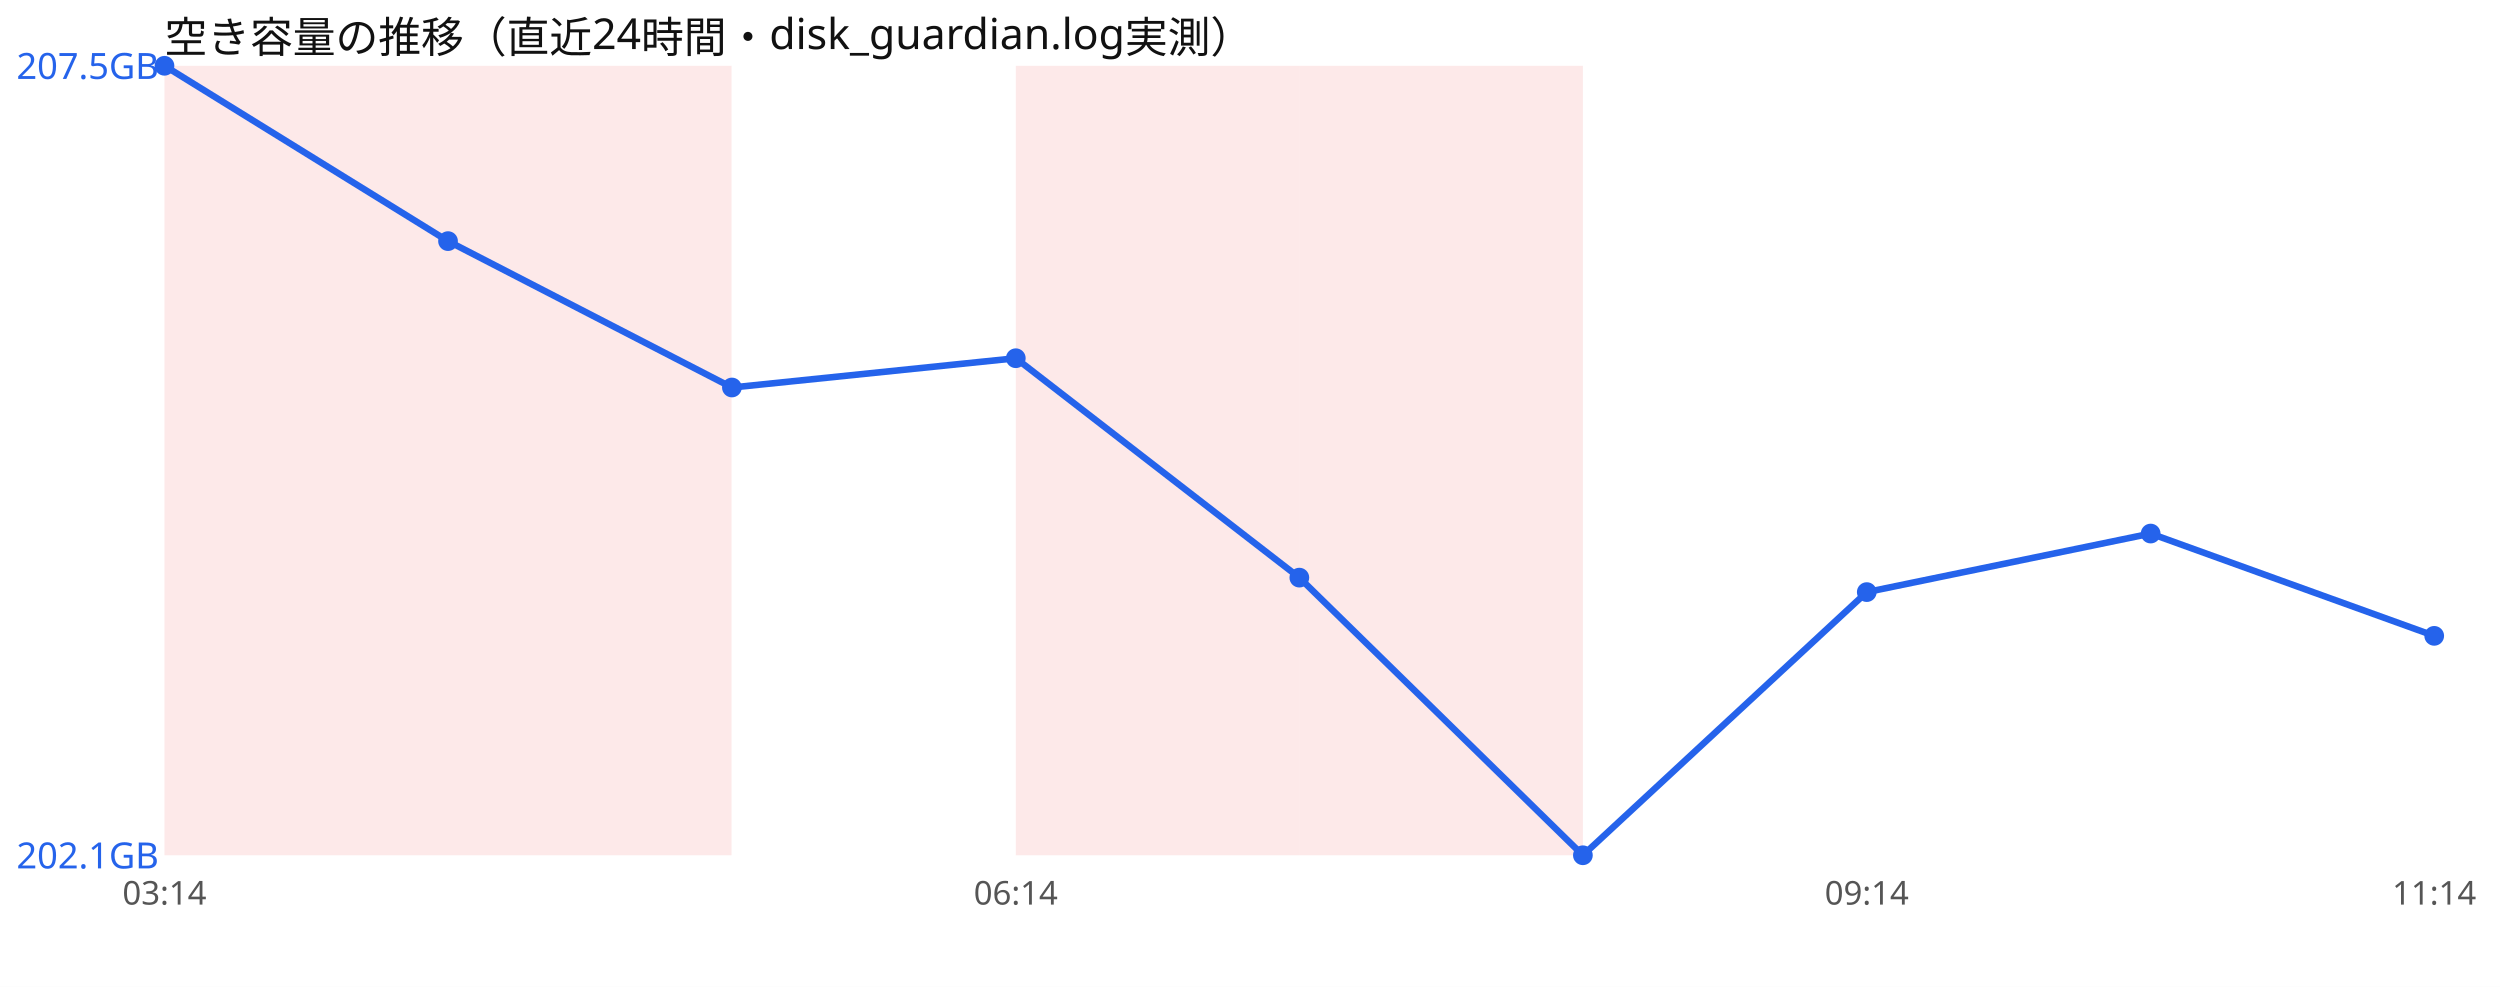
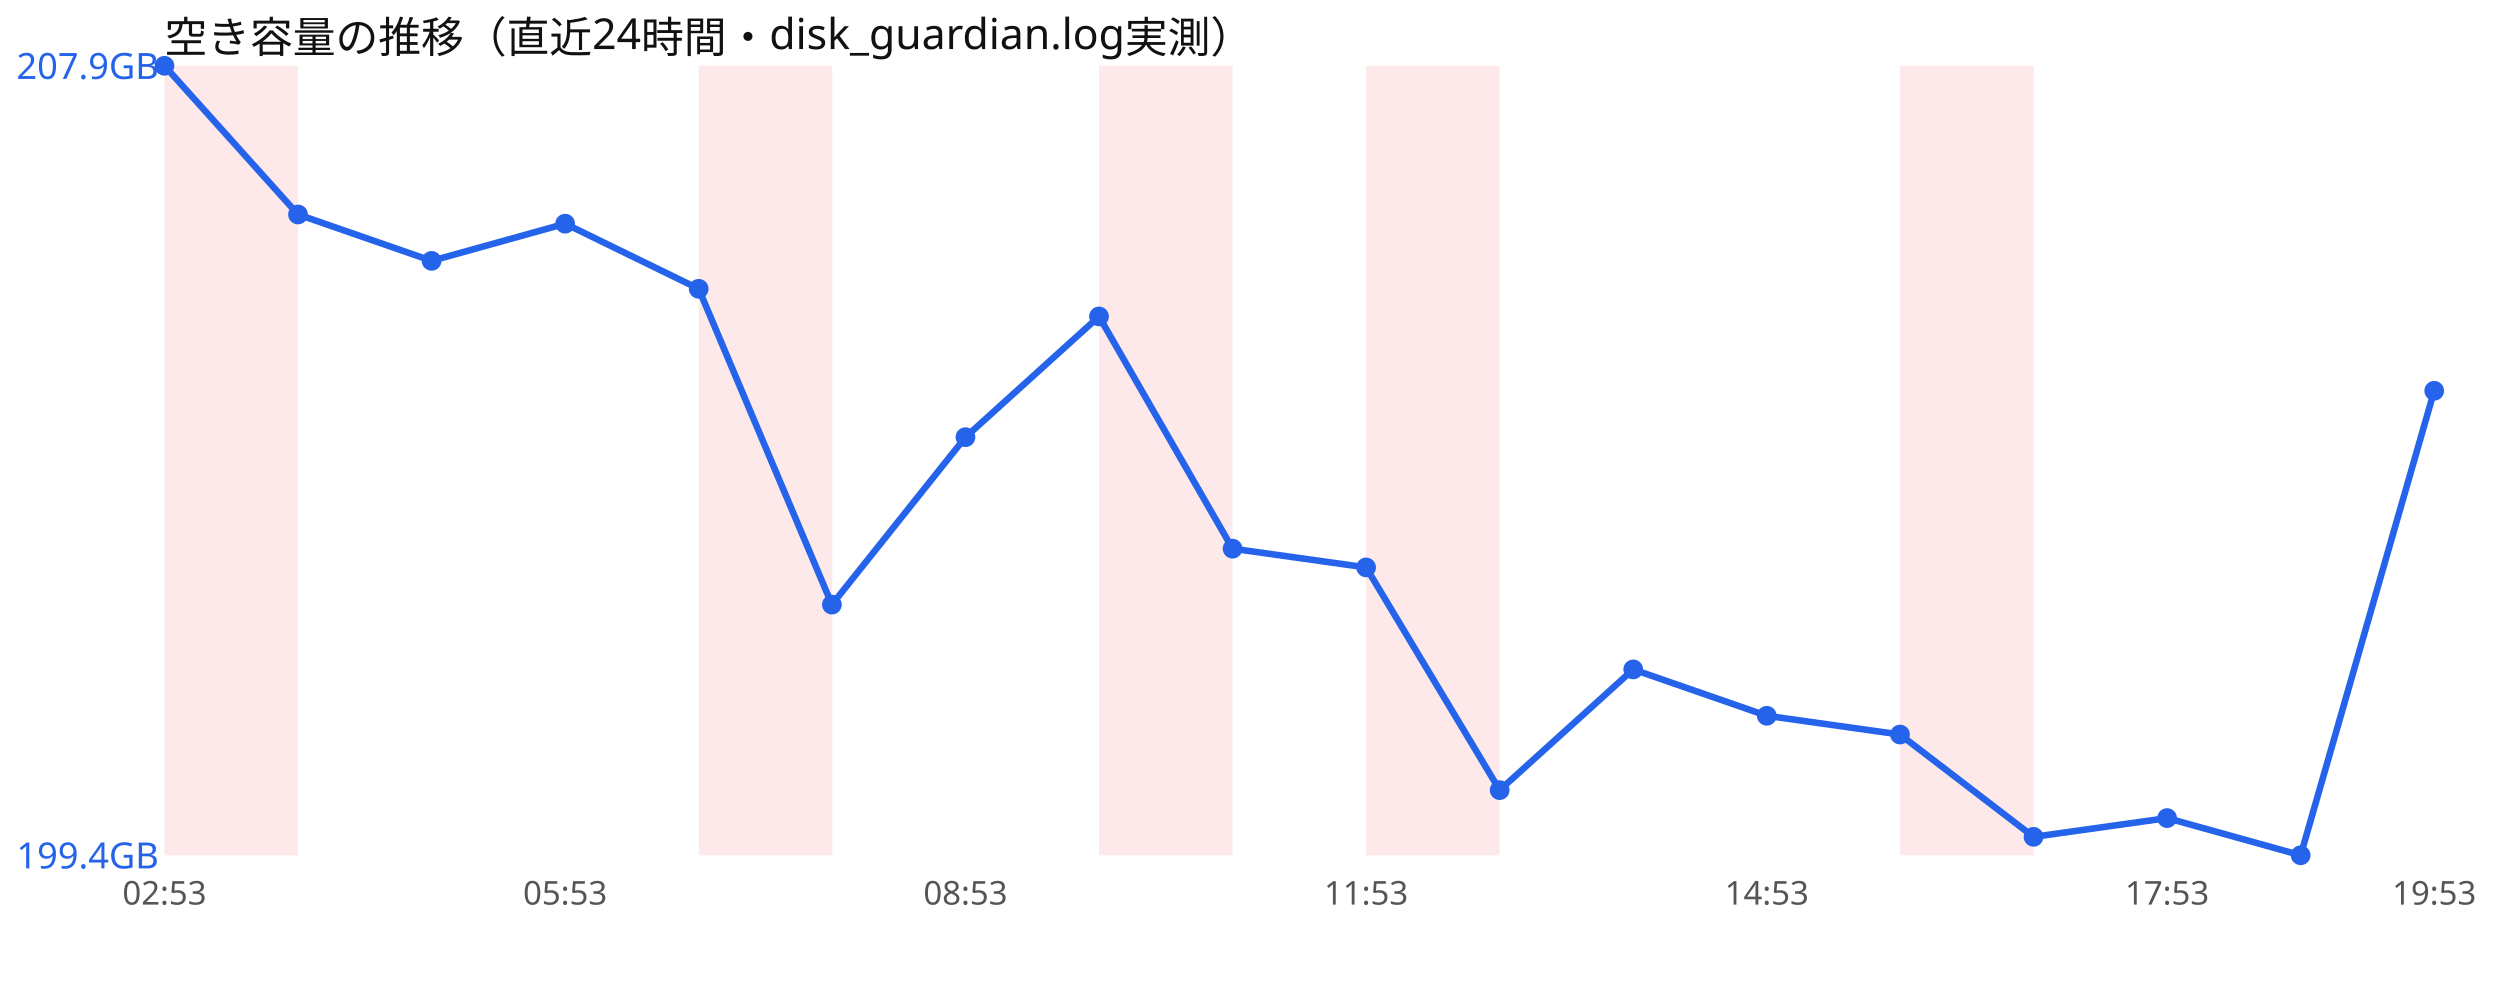
<svg xmlns="http://www.w3.org/2000/svg" width="760" height="300" viewBox="0 0 760 300" font-family="sans-serif">
  <rect width="760" height="300" fill="#ffffff" />
  <text x="50" y="16" font-size="13" fill="#111">空き容量の推移（直近24時間・disk_guardian.log実測）</text>
-   <rect x="50.0" y="20" width="86.2" height="240" fill="#ef4444" opacity="0.12" />
-   <rect x="136.2" y="20" width="86.2" height="240" fill="#ef4444" opacity="0.12" />
-   <rect x="308.8" y="20" width="86.2" height="240" fill="#ef4444" opacity="0.12" />
-   <rect x="395.0" y="20" width="86.2" height="240" fill="#ef4444" opacity="0.12" />
-   <polyline points="50.0,20.0 136.2,73.3 222.5,117.8 308.8,108.9 395.0,175.6 481.2,260.0 567.5,180.0 653.8,162.2 740.0,193.3" fill="none" stroke="#2563eb" stroke-width="2" />
+   <rect x="50.0" y="20" width="40.6" height="240" fill="#ef4444" opacity="0.12" />
+   <rect x="212.4" y="20" width="40.6" height="240" fill="#ef4444" opacity="0.12" />
+   <rect x="334.1" y="20" width="40.6" height="240" fill="#ef4444" opacity="0.12" />
+   <rect x="415.3" y="20" width="40.6" height="240" fill="#ef4444" opacity="0.12" />
+   <rect x="577.6" y="20" width="40.6" height="240" fill="#ef4444" opacity="0.12" />
+   <polyline points="50.0,20.0 90.6,65.2 131.2,79.3 171.8,68.0 212.4,87.8 252.9,183.8 293.5,132.9 334.1,96.2 374.7,166.8 415.3,172.5 455.9,240.2 496.5,203.5 537.1,217.6 577.6,223.3 618.2,254.4 658.8,248.7 699.4,260.0 740.0,118.8" fill="none" stroke="#2563eb" stroke-width="2" />
  <circle cx="50.0" cy="20.0" r="3" fill="#2563eb" />
-   <circle cx="136.2" cy="73.3" r="3" fill="#2563eb" />
-   <circle cx="222.5" cy="117.8" r="3" fill="#2563eb" />
-   <circle cx="308.8" cy="108.9" r="3" fill="#2563eb" />
-   <circle cx="395.0" cy="175.6" r="3" fill="#2563eb" />
-   <circle cx="481.2" cy="260.0" r="3" fill="#2563eb" />
-   <circle cx="567.5" cy="180.0" r="3" fill="#2563eb" />
-   <circle cx="653.8" cy="162.2" r="3" fill="#2563eb" />
-   <circle cx="740.0" cy="193.3" r="3" fill="#2563eb" />
-   <text x="5" y="24.0" font-size="11" fill="#2563eb">207.5GB</text>
-   <text x="5" y="264.0" font-size="11" fill="#2563eb">202.1GB</text>
-   <text x="50.0" y="275" font-size="10" fill="#555" text-anchor="middle">03:14</text>
-   <text x="308.8" y="275" font-size="10" fill="#555" text-anchor="middle">06:14</text>
-   <text x="567.5" y="275" font-size="10" fill="#555" text-anchor="middle">09:14</text>
-   <text x="740.0" y="275" font-size="10" fill="#555" text-anchor="middle">11:14</text>
+   <circle cx="90.6" cy="65.2" r="3" fill="#2563eb" />
+   <circle cx="131.2" cy="79.3" r="3" fill="#2563eb" />
+   <circle cx="171.8" cy="68.0" r="3" fill="#2563eb" />
+   <circle cx="212.4" cy="87.8" r="3" fill="#2563eb" />
+   <circle cx="252.9" cy="183.8" r="3" fill="#2563eb" />
+   <circle cx="293.5" cy="132.9" r="3" fill="#2563eb" />
+   <circle cx="334.1" cy="96.2" r="3" fill="#2563eb" />
+   <circle cx="374.7" cy="166.8" r="3" fill="#2563eb" />
+   <circle cx="415.3" cy="172.5" r="3" fill="#2563eb" />
+   <circle cx="455.9" cy="240.2" r="3" fill="#2563eb" />
+   <circle cx="496.5" cy="203.5" r="3" fill="#2563eb" />
+   <circle cx="537.1" cy="217.6" r="3" fill="#2563eb" />
+   <circle cx="577.6" cy="223.3" r="3" fill="#2563eb" />
+   <circle cx="618.2" cy="254.4" r="3" fill="#2563eb" />
+   <circle cx="658.8" cy="248.7" r="3" fill="#2563eb" />
+   <circle cx="699.4" cy="260.0" r="3" fill="#2563eb" />
+   <circle cx="740.0" cy="118.8" r="3" fill="#2563eb" />
+   <text x="5" y="24.0" font-size="11" fill="#2563eb">207.9GB</text>
+   <text x="5" y="264.0" font-size="11" fill="#2563eb">199.4GB</text>
+   <text x="50.0" y="275" font-size="10" fill="#555" text-anchor="middle">02:53</text>
+   <text x="171.8" y="275" font-size="10" fill="#555" text-anchor="middle">05:53</text>
+   <text x="293.5" y="275" font-size="10" fill="#555" text-anchor="middle">08:53</text>
+   <text x="415.3" y="275" font-size="10" fill="#555" text-anchor="middle">11:53</text>
+   <text x="537.1" y="275" font-size="10" fill="#555" text-anchor="middle">14:53</text>
+   <text x="658.8" y="275" font-size="10" fill="#555" text-anchor="middle">17:53</text>
+   <text x="740.0" y="275" font-size="10" fill="#555" text-anchor="middle">19:53</text>
</svg>
